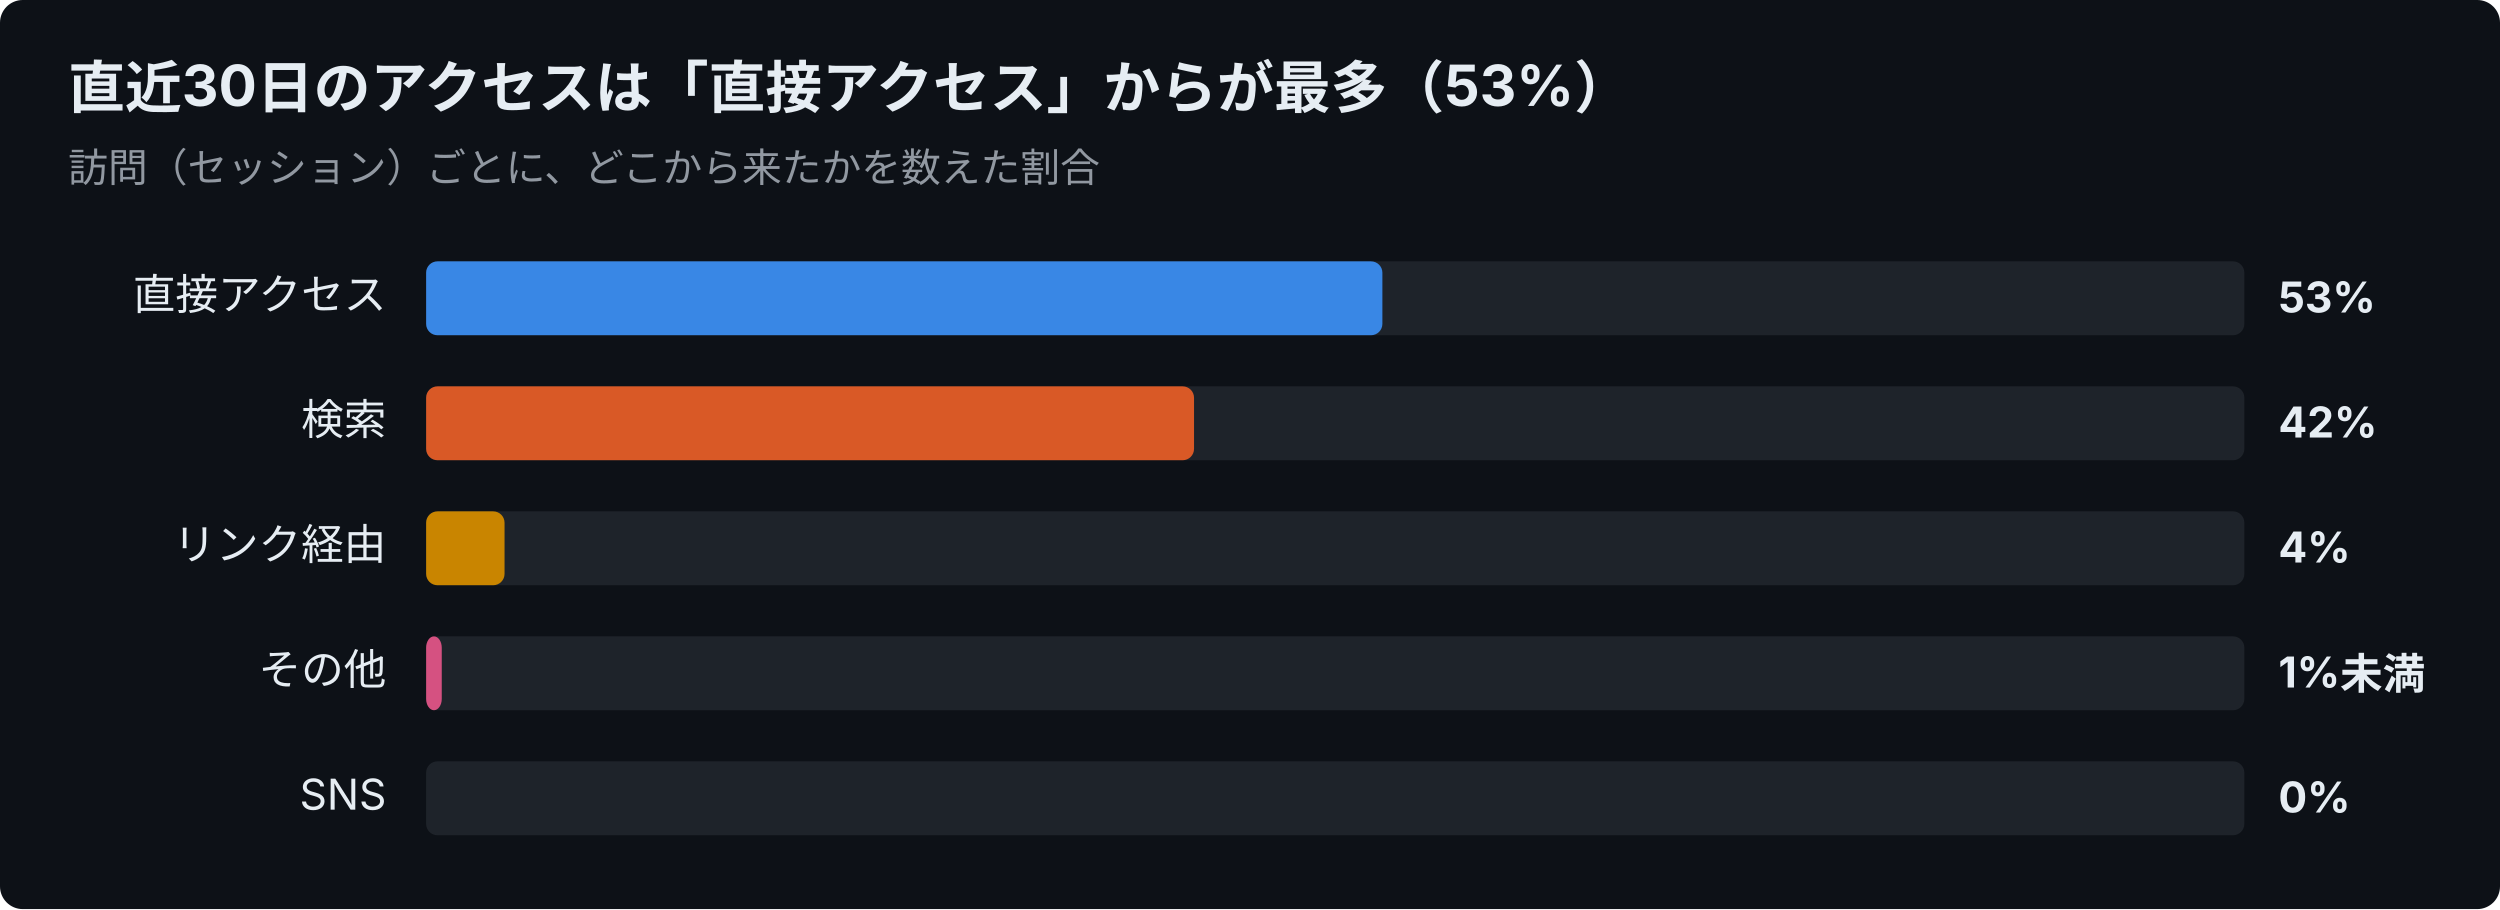
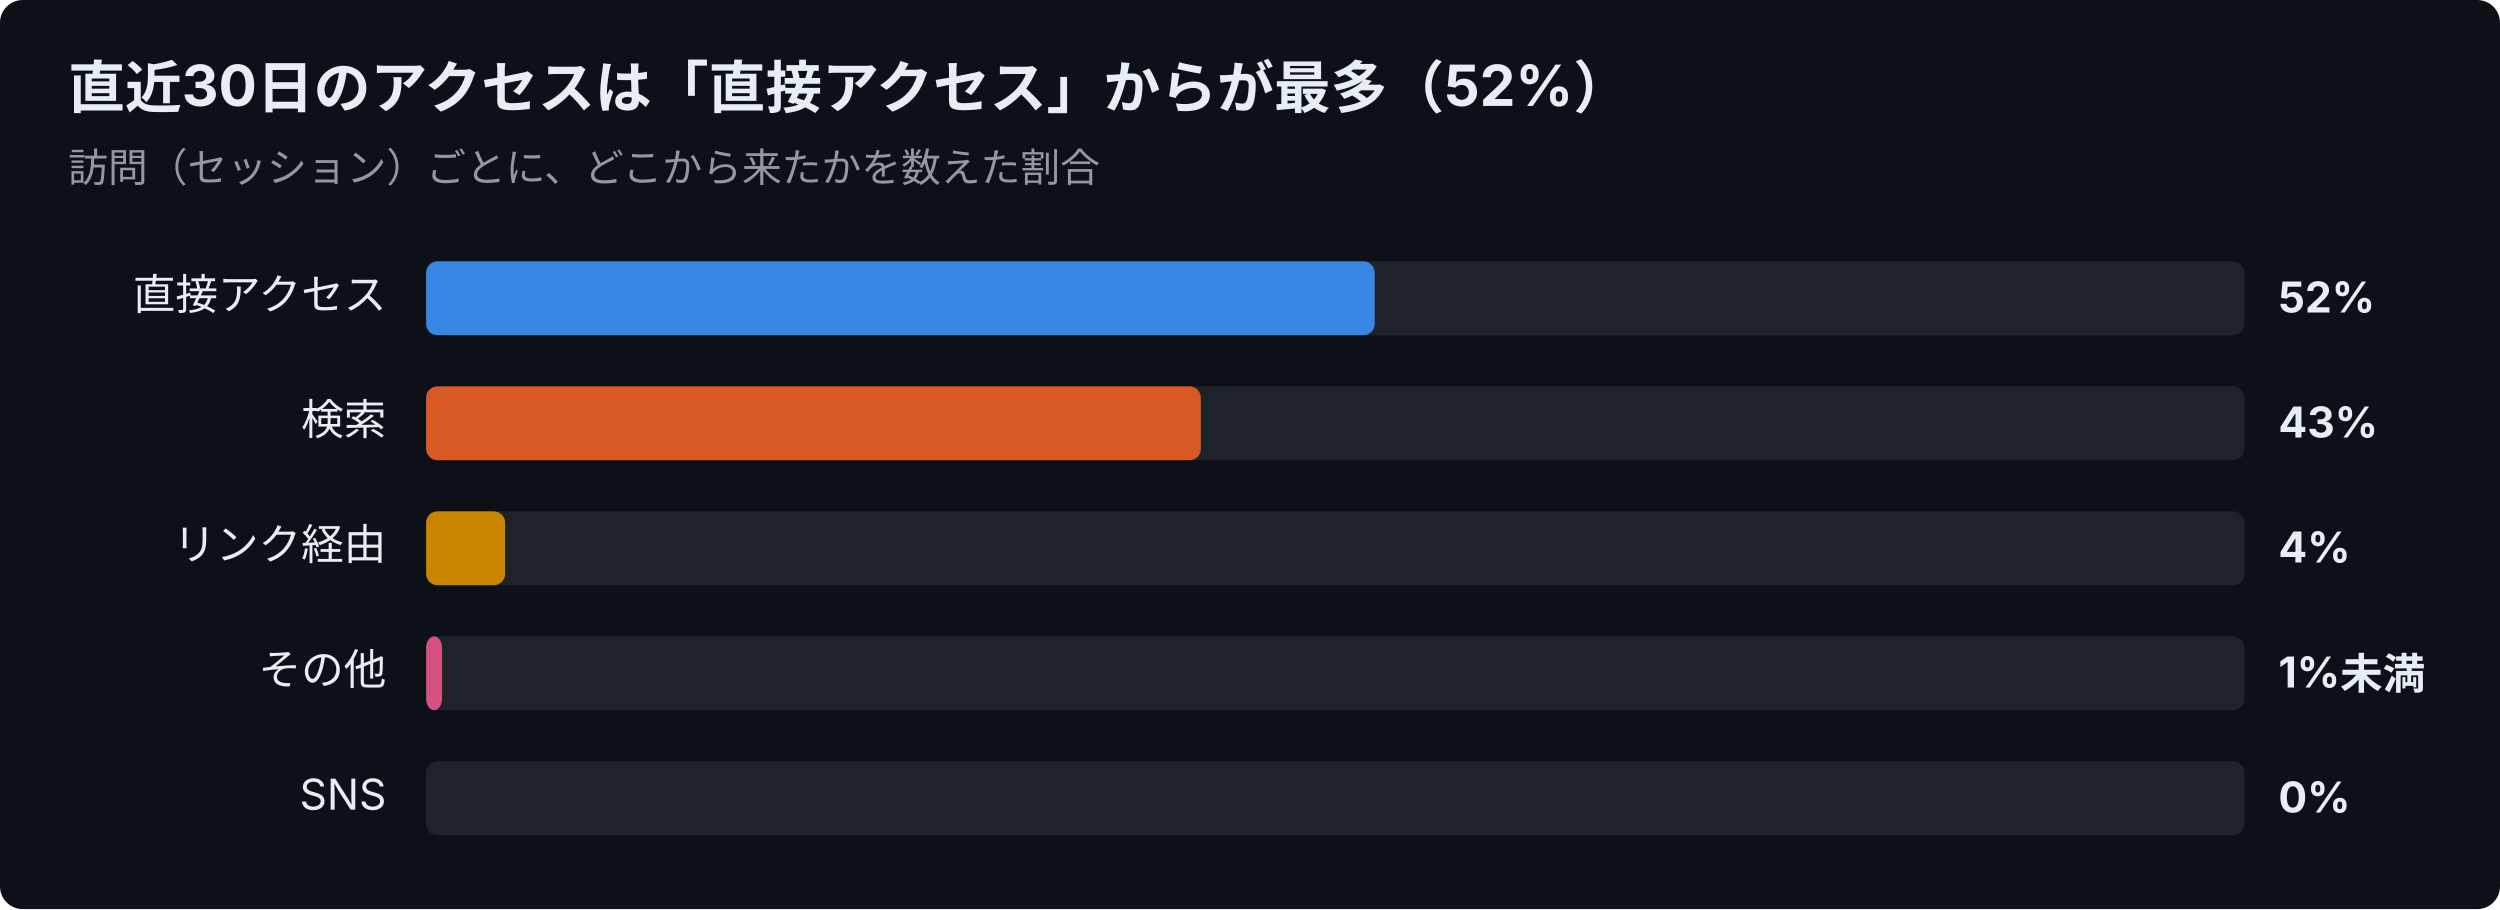
<svg xmlns="http://www.w3.org/2000/svg" width="880" height="320" viewBox="0 0 880 320" font-family="-apple-system,Segoe UI,Hiragino Sans,Noto Sans JP,Yu Gothic,sans-serif">
  <rect width="880" height="320" rx="8" fill="#0d1117" />
-   <text x="24" y="38" font-size="20" font-weight="700" fill="#e6edf3">直近30日のアクセスは「直接アクセス」からが最多（53%）</text>
+   <text x="24" y="38" font-size="20" font-weight="700" fill="#e6edf3">直近30日のアクセスは「直接アクセス」からが最多（52%）</text>
  <text x="24" y="64" font-size="14" fill="#9198a1">訪問（セッション）ごとに、どこから来たかを数えた割合</text>
  <text x="136" y="109" font-size="15" text-anchor="end" fill="#e6edf3">直接アクセス</text>
  <rect x="150" y="92" width="640" height="26" rx="4" fill="#30363d" opacity="0.5" />
-   <rect x="150" y="92" width="336.6" height="26" rx="4" fill="#3987e5" />
-   <text x="802" y="110" font-size="15" font-weight="700" fill="#e6edf3">53%</text>
+   <rect x="150" y="92" width="333.9" height="26" rx="4" fill="#3987e5" />
+   <text x="802" y="110" font-size="15" font-weight="700" fill="#e6edf3">52%</text>
  <text x="136" y="153" font-size="15" text-anchor="end" fill="#e6edf3">検索</text>
  <rect x="150" y="136" width="640" height="26" rx="4" fill="#30363d" opacity="0.5" />
-   <rect x="150" y="136" width="270.3" height="26" rx="4" fill="#d95926" />
-   <text x="802" y="154" font-size="15" font-weight="700" fill="#e6edf3">42%</text>
+   <rect x="150" y="136" width="272.7" height="26" rx="4" fill="#d95926" />
+   <text x="802" y="154" font-size="15" font-weight="700" fill="#e6edf3">43%</text>
  <text x="136" y="197" font-size="15" text-anchor="end" fill="#e6edf3">リンク経由</text>
  <rect x="150" y="180" width="640" height="26" rx="4" fill="#30363d" opacity="0.5" />
-   <rect x="150" y="180" width="27.6" height="26" rx="4" fill="#c98500" />
+   <rect x="150" y="180" width="27.8" height="26" rx="4" fill="#c98500" />
  <text x="802" y="198" font-size="15" font-weight="700" fill="#e6edf3">4%</text>
  <text x="136" y="241" font-size="15" text-anchor="end" fill="#e6edf3">その他</text>
  <rect x="150" y="224" width="640" height="26" rx="4" fill="#30363d" opacity="0.5" />
-   <rect x="150" y="224" width="5.5" height="26" rx="4" fill="#d55181" />
+   <rect x="150" y="224" width="5.6" height="26" rx="4" fill="#d55181" />
  <text x="802" y="242" font-size="15" font-weight="700" fill="#e6edf3">1%未満</text>
  <text x="136" y="285" font-size="15" text-anchor="end" fill="#e6edf3">SNS</text>
  <rect x="150" y="268" width="640" height="26" rx="4" fill="#30363d" opacity="0.5" />
  <text x="802" y="286" font-size="15" font-weight="700" fill="#e6edf3">0%</text>
</svg>
